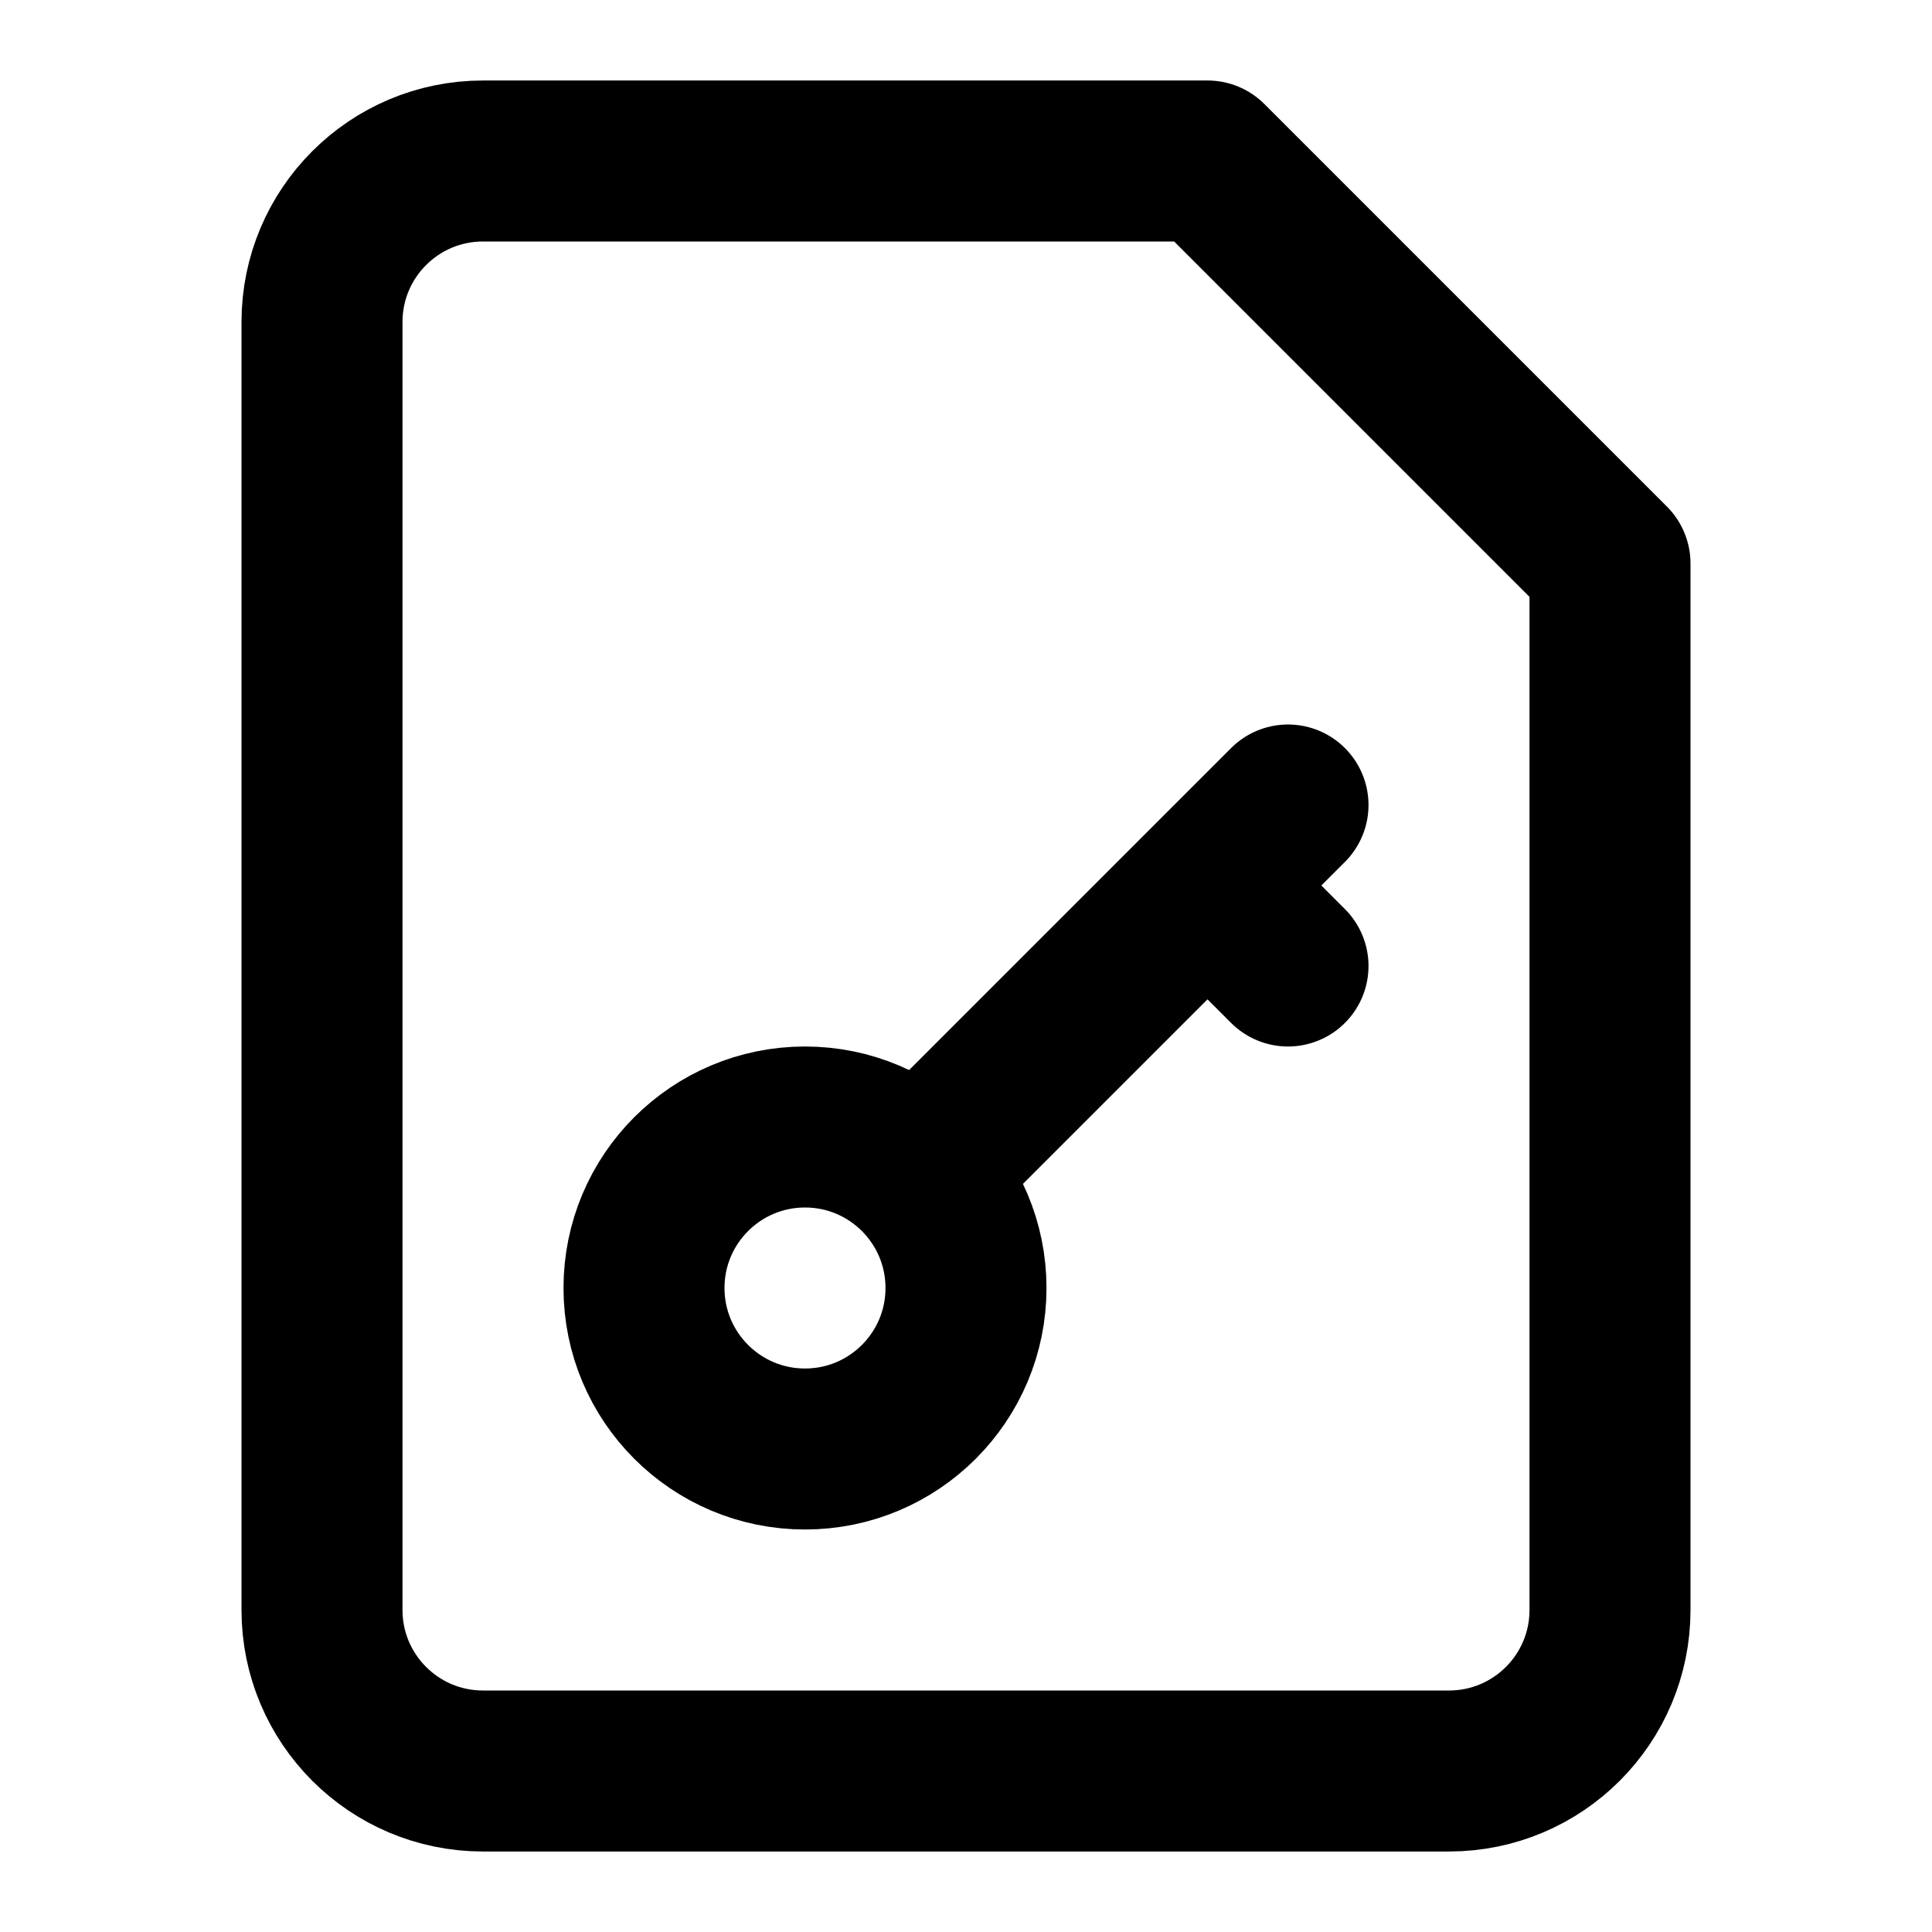
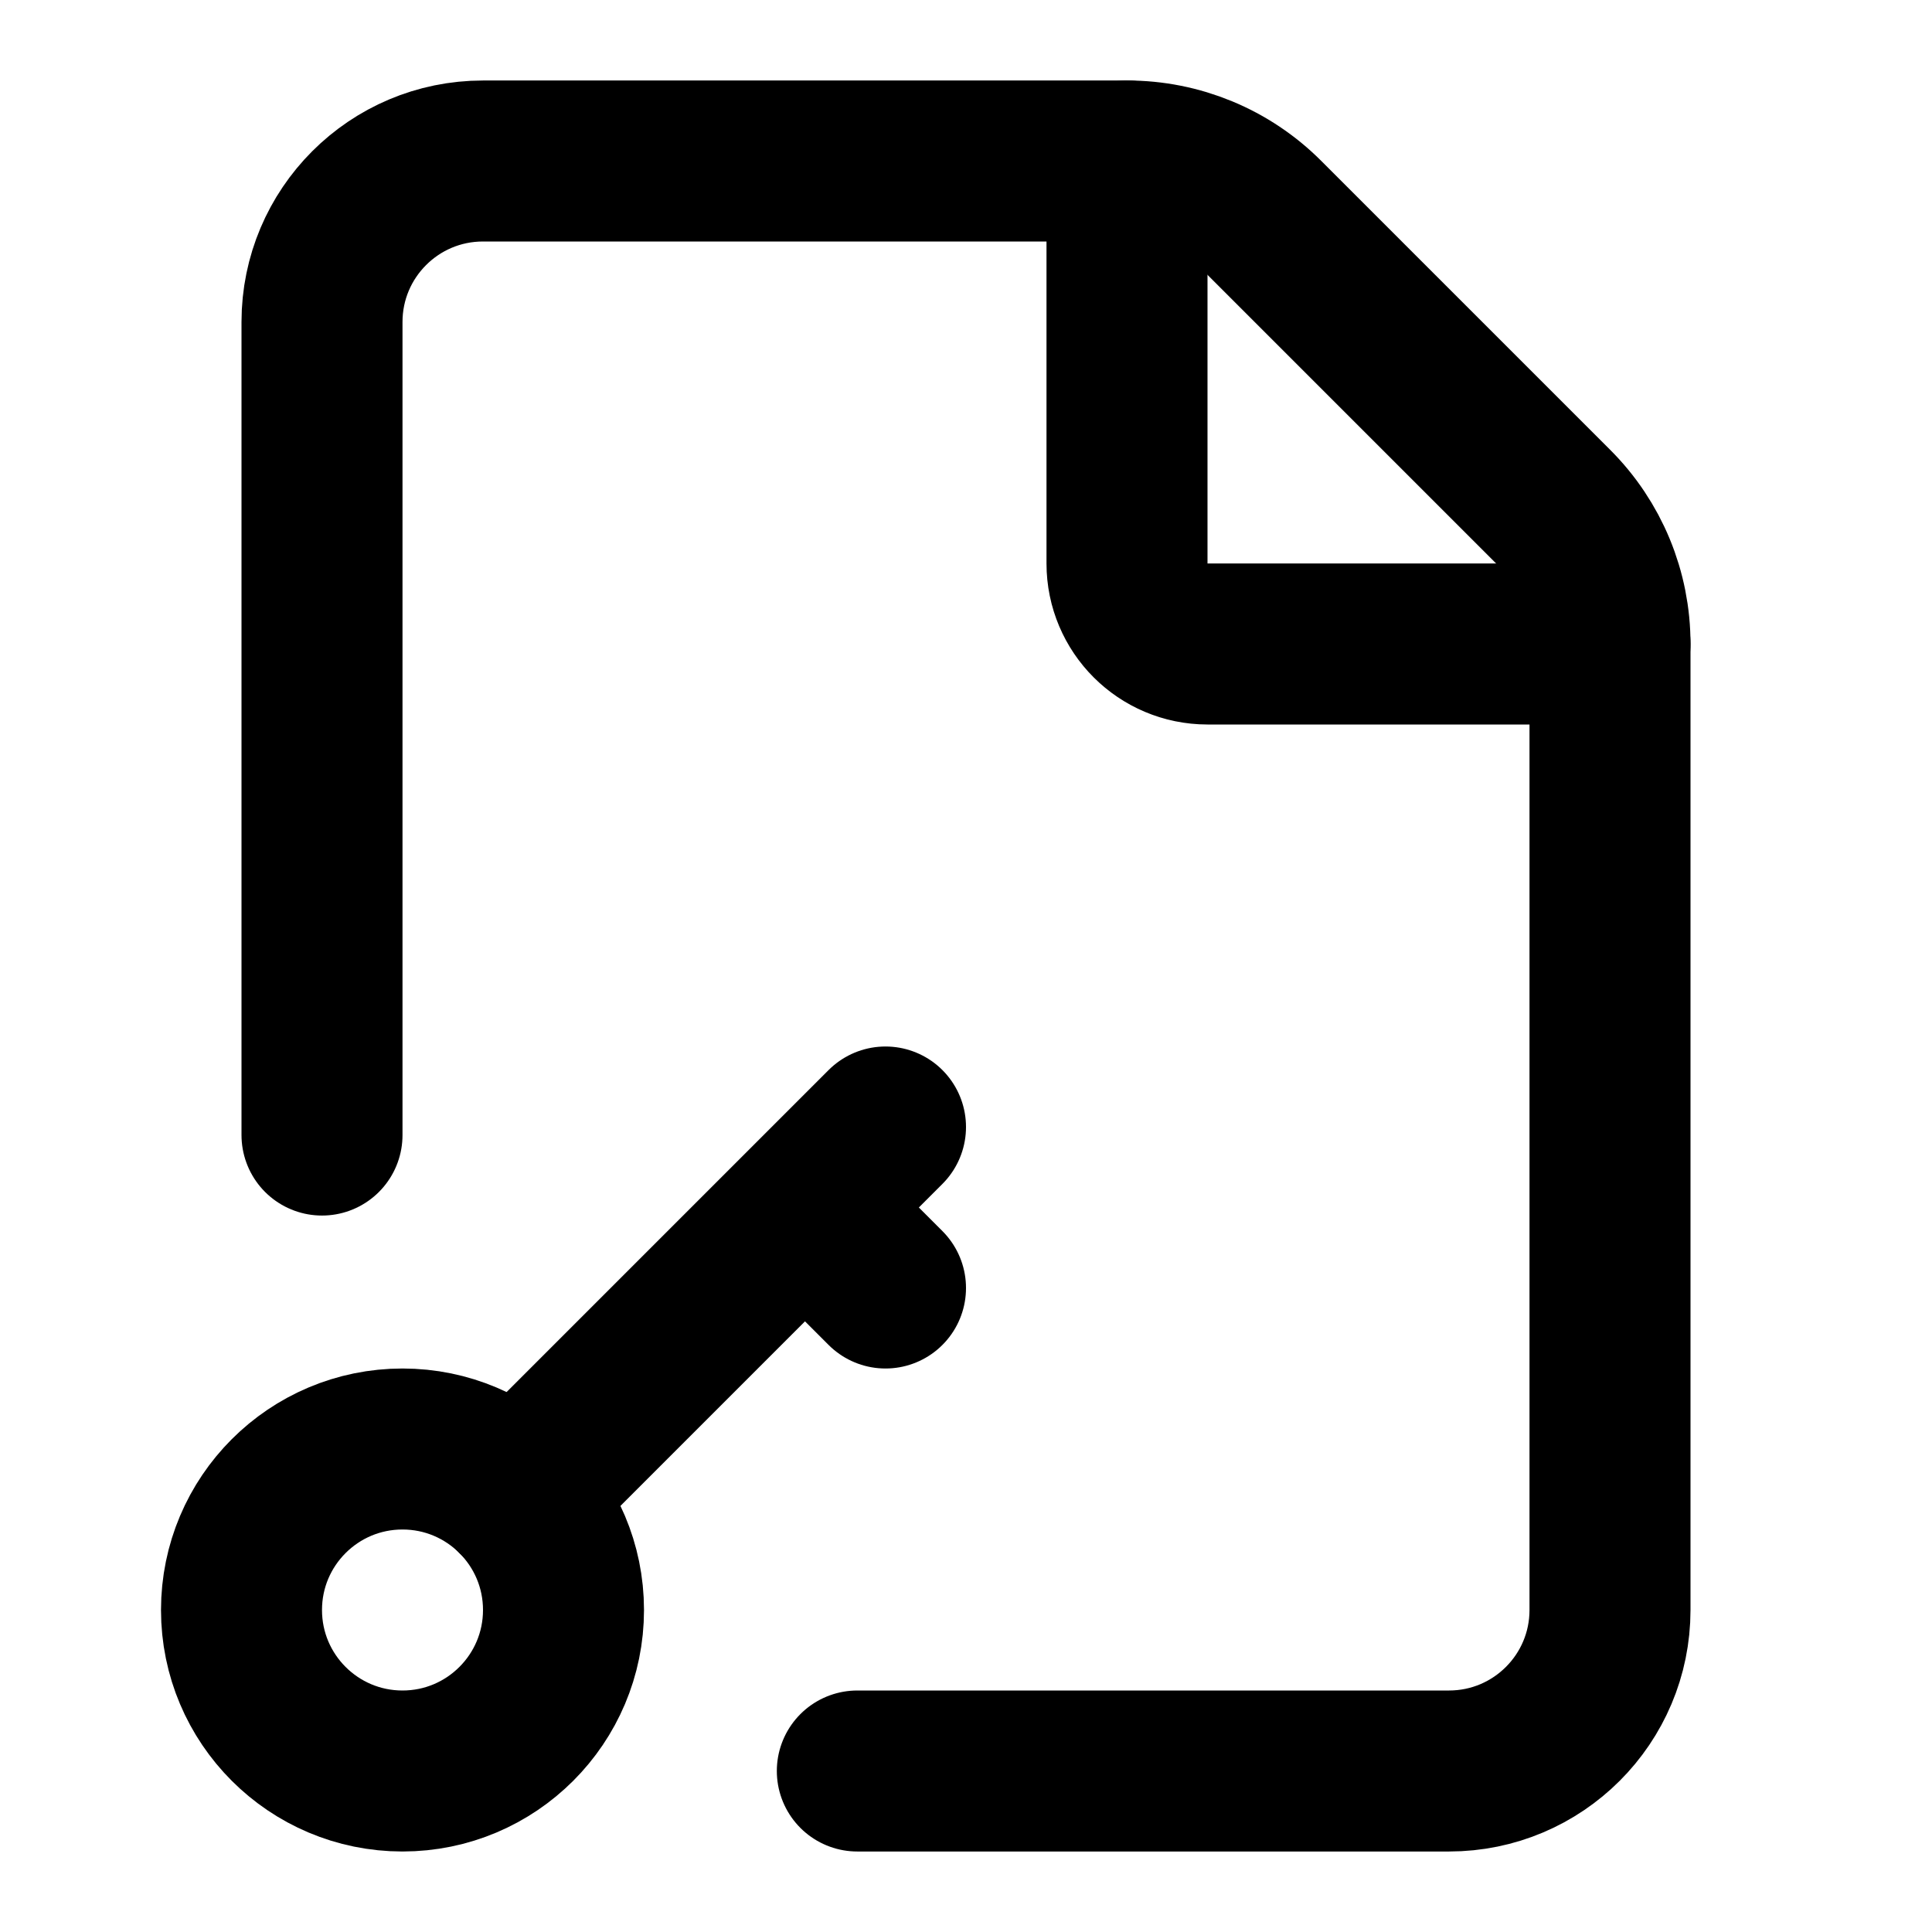
<svg xmlns="http://www.w3.org/2000/svg" width="24" height="24" fill="none" stroke="currentColor" stroke-linecap="round" stroke-linejoin="round" stroke-width="2" viewBox="0 0 24 24">
-   <path d="M15 2H6a2 2 0 0 0-2 2v16a2 2 0 0 0 2 2h12a2 2 0 0 0 2-2V7Z" />
-   <circle cx="10" cy="16" r="2" />
-   <path d="m16 10-4.5 4.5M15 11l1 1" />
+   <path d="M10.65 22H18a2 2 0 0 0 2-2V8a2.4 2.4 0 0 0-.706-1.706l-3.588-3.588A2.4 2.4 0 0 0 14 2H6a2 2 0 0 0-2 2v10.1" />
+   <path d="M14 2v5a1 1 0 0 0 1 1h5M10 15l1 1M11 14l-4.586 4.586" />
+   <circle cx="5" cy="20" r="2" />
</svg>
